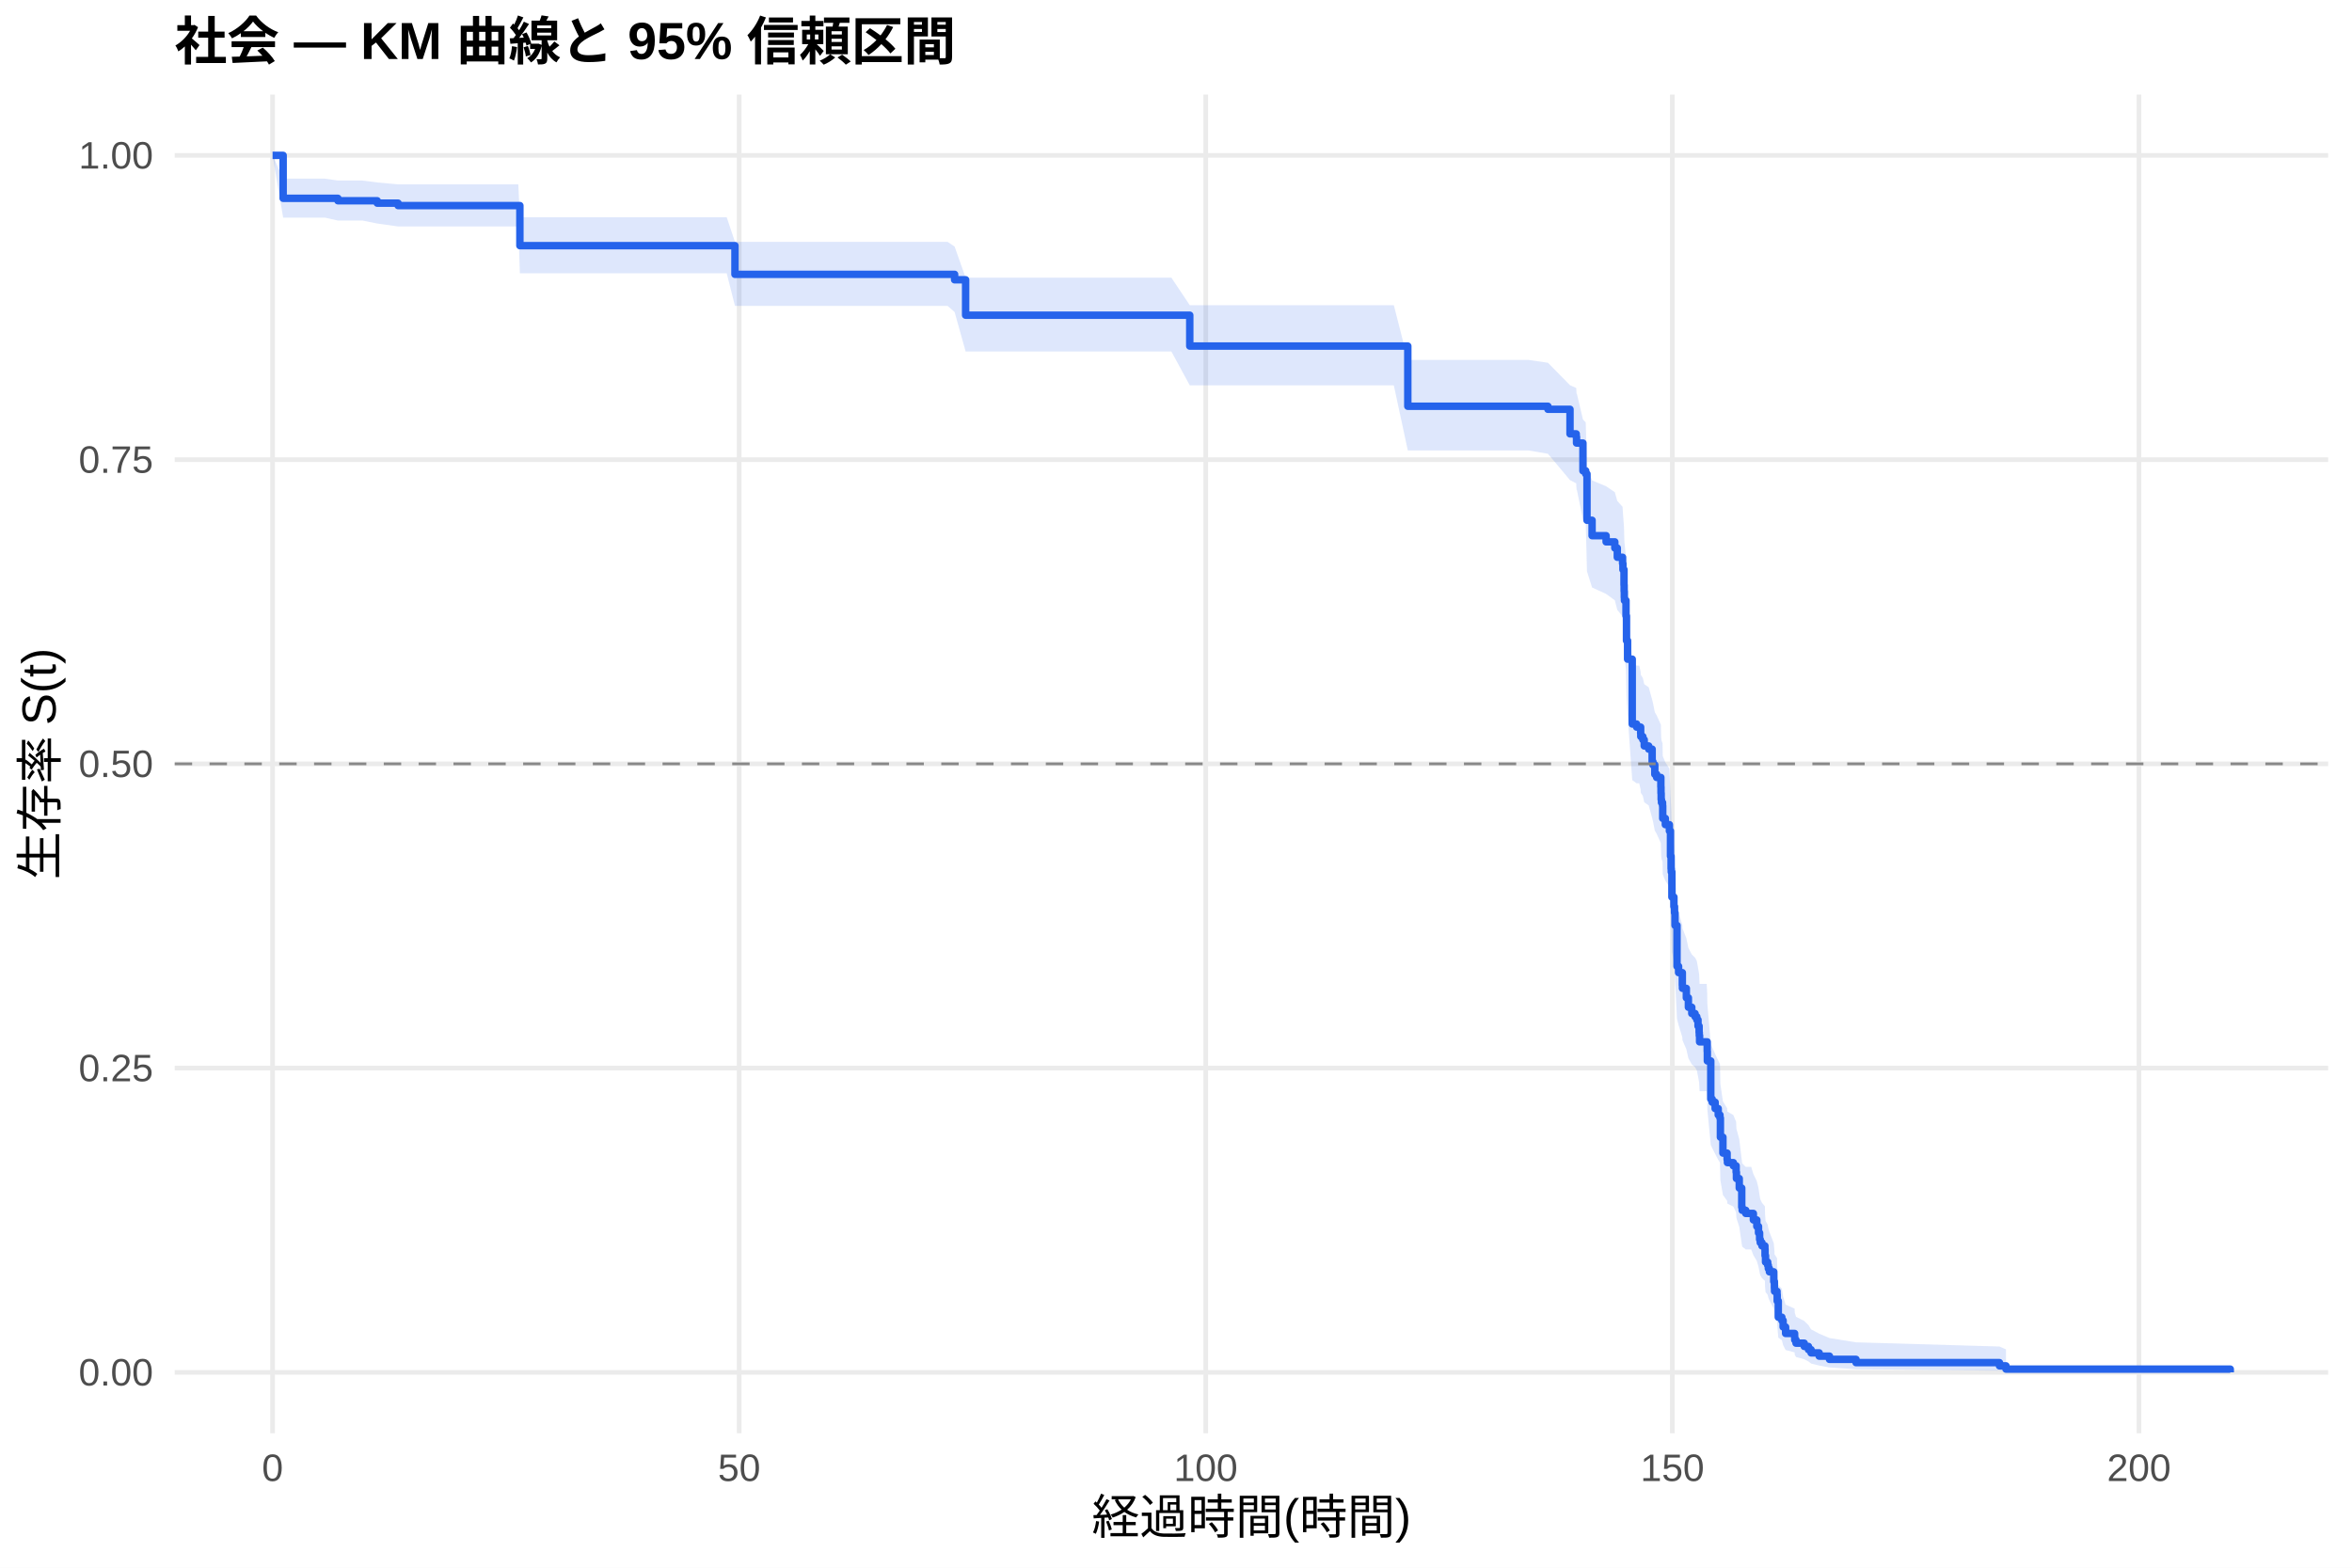
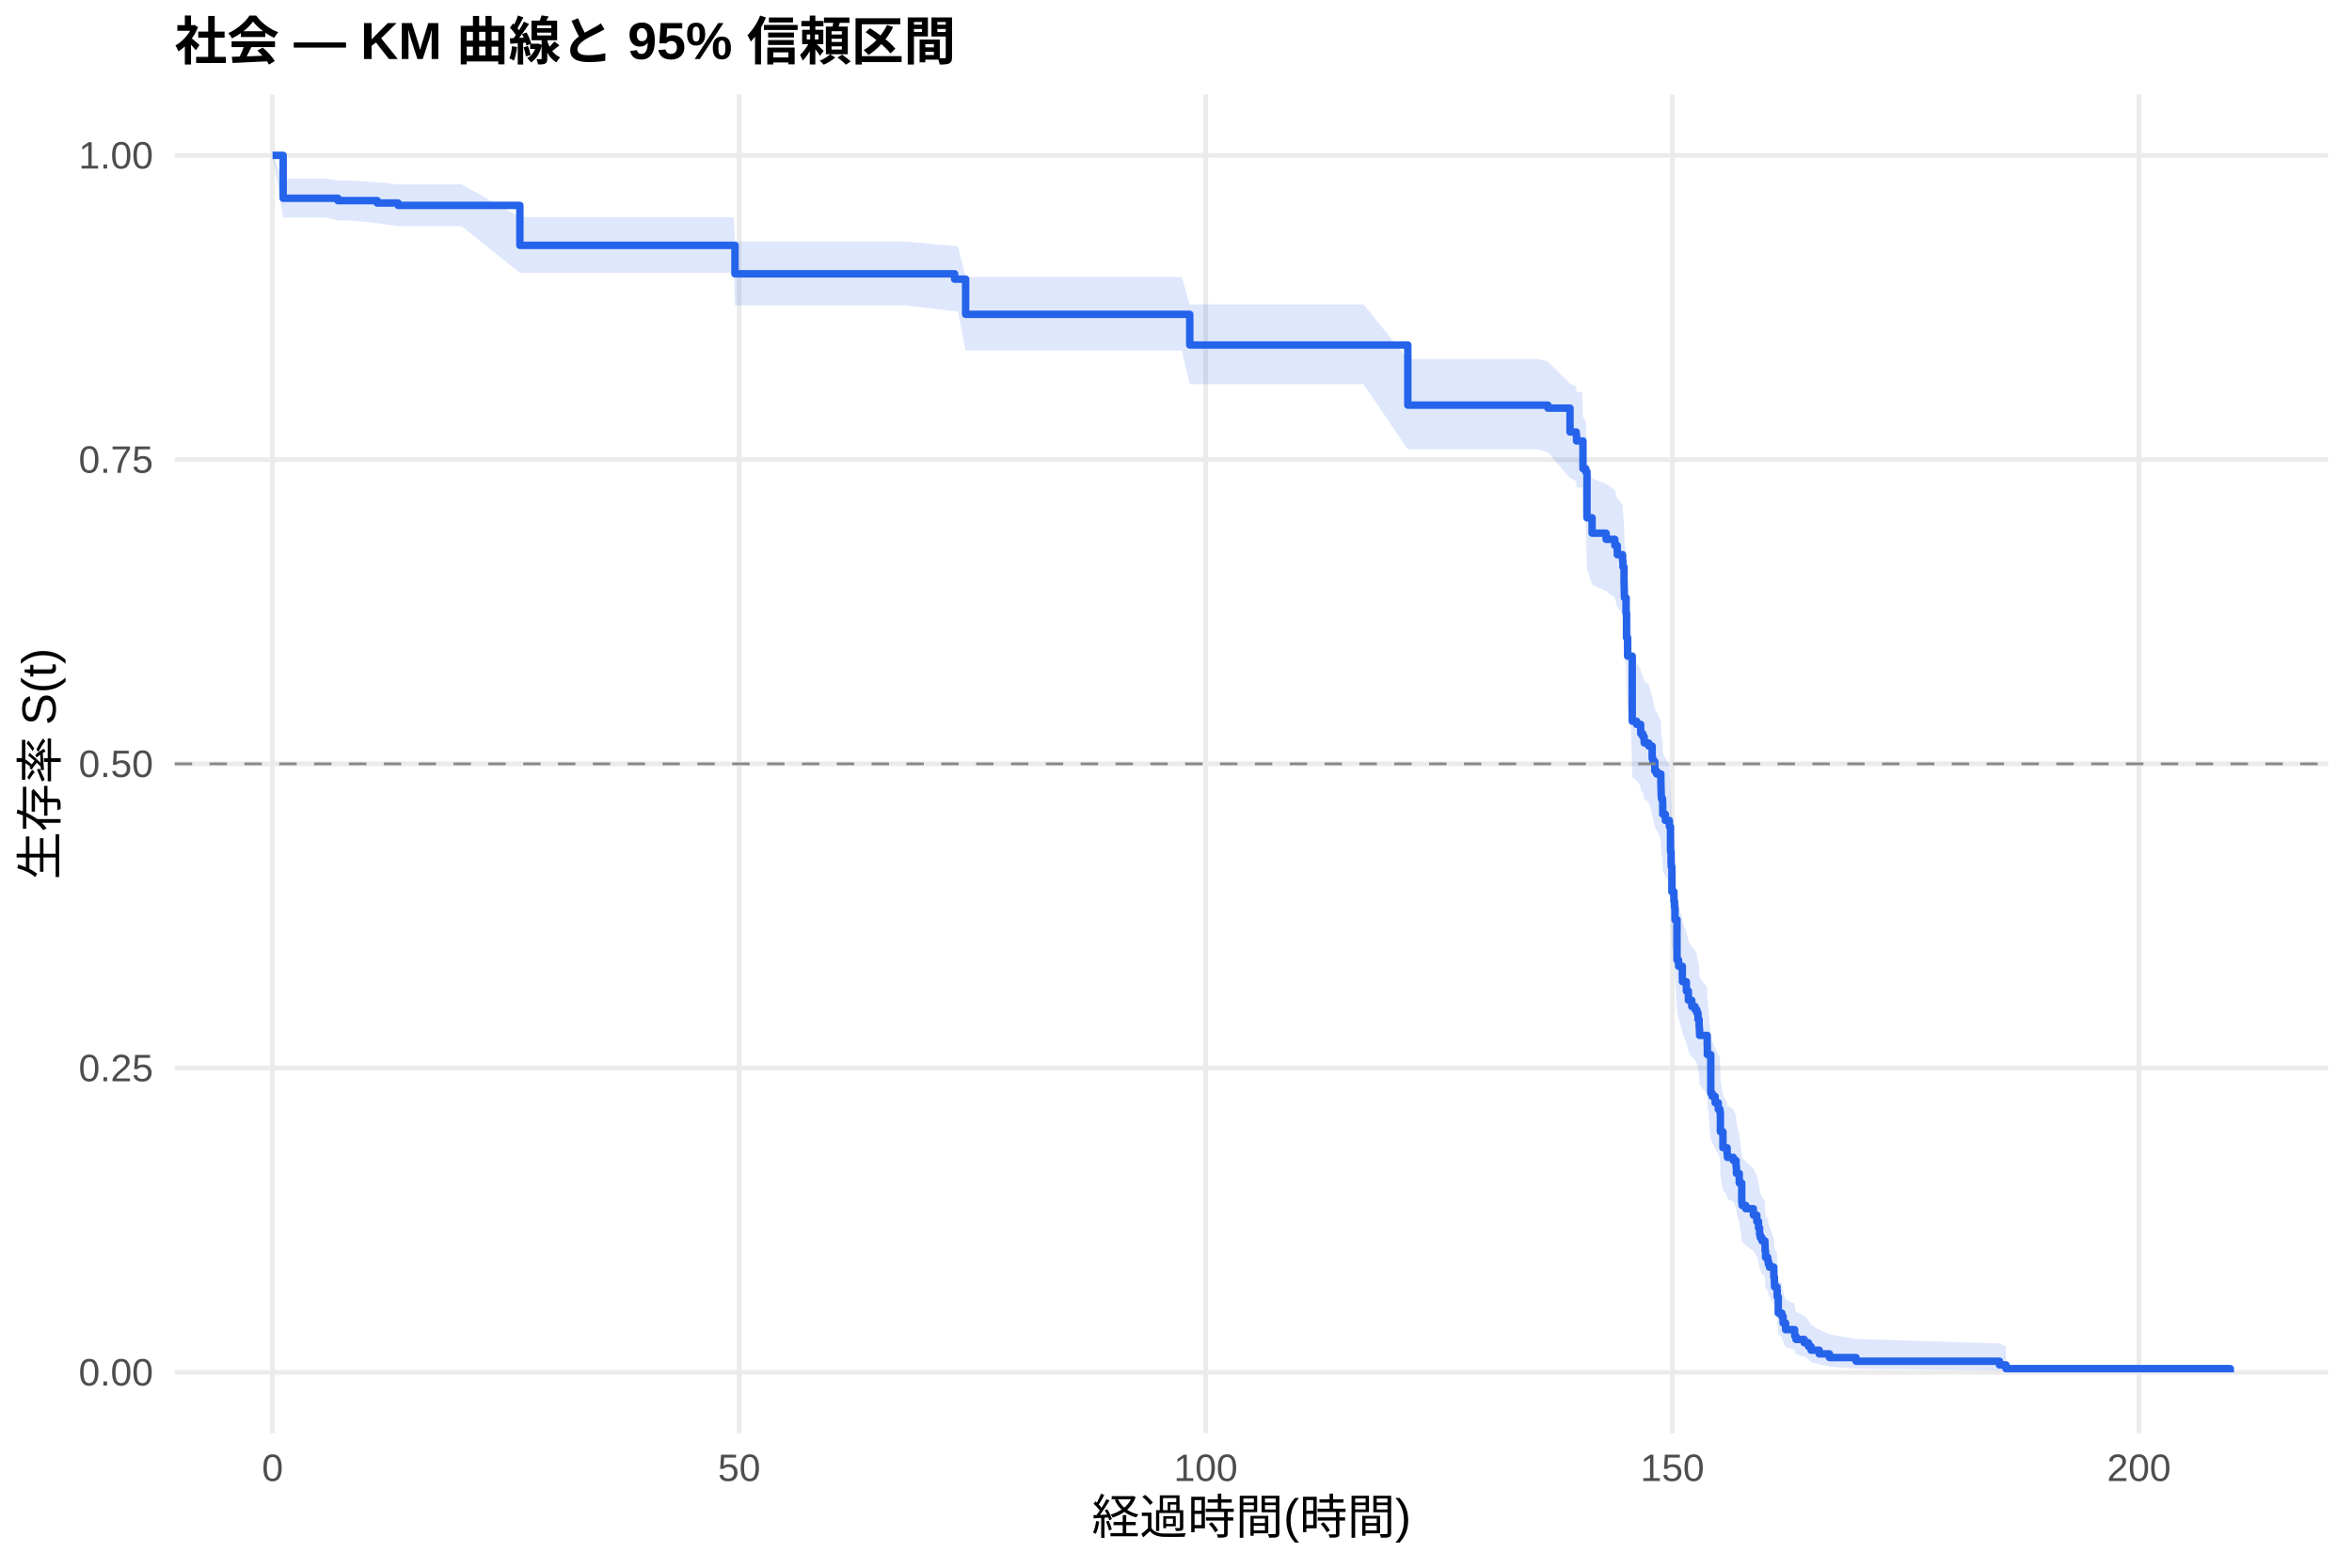
<svg xmlns="http://www.w3.org/2000/svg" width="540.00pt" height="360.00pt" viewBox="0 0 540.00 360.00">
  <g class="svglite">
    <defs>
      <style type="text/css">
    .svglite line, .svglite polyline, .svglite polygon, .svglite path, .svglite rect, .svglite circle {
      fill: none;
      stroke: #000000;
      stroke-linecap: round;
      stroke-linejoin: round;
      stroke-miterlimit: 10.00;
    }
    .svglite text {
      white-space: pre;
    }
    .svglite g.glyphgroup path {
      fill: inherit;
      stroke: none;
    }
  </style>
    </defs>
    <rect width="100%" height="100%" style="stroke: none; fill: #FFFFFF;" />
    <defs>
      <clipPath id="cpMC4wMHw1NDAuMDB8MC4wMHwzNjAuMDA=">
        <rect x="0.00" y="0.00" width="540.00" height="360.00" />
      </clipPath>
    </defs>
    <g clip-path="url(#cpMC4wMHw1NDAuMDB8MC4wMHwzNjAuMDA=)">
      <rect x="0" y="0.00" width="540.00" height="360.00" style="stroke-width: 1.07; stroke: none; fill: #FFFFFF;" />
    </g>
    <defs>
      <clipPath id="cpNDAuMTF8NTM0LjUyfDIxLjcxfDMyOS4xMg==">
        <rect x="40.11" y="21.71" width="494.41" height="307.41" />
      </clipPath>
    </defs>
    <g clip-path="url(#cpNDAuMTF8NTM0LjUyfDIxLjcxfDMyOS4xMg==)">
      <polyline points="40.11,315.14 534.52,315.14 " style="stroke-width: 1.07; stroke: #EBEBEB; stroke-linecap: butt;" />
      <polyline points="40.11,245.28 534.52,245.28 " style="stroke-width: 1.07; stroke: #EBEBEB; stroke-linecap: butt;" />
      <polyline points="40.11,175.41 534.52,175.41 " style="stroke-width: 1.07; stroke: #EBEBEB; stroke-linecap: butt;" />
      <polyline points="40.11,105.55 534.52,105.55 " style="stroke-width: 1.07; stroke: #EBEBEB; stroke-linecap: butt;" />
      <polyline points="40.11,35.68 534.52,35.68 " style="stroke-width: 1.07; stroke: #EBEBEB; stroke-linecap: butt;" />
      <polyline points="62.58,329.12 62.58,21.71 " style="stroke-width: 1.07; stroke: #EBEBEB; stroke-linecap: butt;" />
      <polyline points="169.71,329.12 169.71,21.71 " style="stroke-width: 1.07; stroke: #EBEBEB; stroke-linecap: butt;" />
      <polyline points="276.83,329.12 276.83,21.71 " style="stroke-width: 1.07; stroke: #EBEBEB; stroke-linecap: butt;" />
      <polyline points="383.96,329.12 383.96,21.71 " style="stroke-width: 1.07; stroke: #EBEBEB; stroke-linecap: butt;" />
      <polyline points="491.09,329.12 491.09,21.71 " style="stroke-width: 1.07; stroke: #EBEBEB; stroke-linecap: butt;" />
-       <polygon points="62.58,35.68 65.01,41.03 67.87,41.03 74.62,41.03 77.58,41.46 83.26,41.46 86.61,41.90 91.40,42.34 93.65,42.34 119.00,42.34 119.36,49.90 125.86,49.90 134.71,49.90 145.18,49.90 156.18,49.90 166.85,49.90 168.74,55.54 173.17,55.54 181.96,55.54 195.28,55.54 207.60,55.54 217.56,55.54 219.17,56.62 221.70,63.76 222.91,63.76 239.34,63.76 248.52,63.76 258.98,63.76 268.94,63.76 273.16,70.08 274.62,70.08 285.69,70.08 292.90,70.08 300.72,70.08 320.01,70.08 323.22,82.65 340.79,82.65 350.93,82.65 355.39,83.30 360.46,88.46 361.89,89.11 361.96,90.41 362.04,90.41 363.43,96.33 364.07,96.99 364.36,106.97 365.53,110.32 368.75,111.67 370.75,113.02 371.32,115.04 372.53,116.39 372.61,117.75 372.86,121.14 372.89,122.50 372.93,123.86 372.96,124.54 373.32,127.96 373.43,133.44 373.68,137.57 374.75,152.14 375.75,152.84 376.35,152.84 376.68,154.26 376.71,154.97 377.18,155.68 377.50,157.11 378.53,157.82 379.32,160.68 379.50,161.39 379.93,163.54 380.35,164.26 381.32,166.41 381.35,167.84 381.39,169.28 381.46,170.00 381.71,170.72 381.75,173.61 382.35,175.05 383.28,176.50 383.53,182.30 383.67,185.21 383.71,185.94 383.85,191.78 384.32,193.98 384.46,195.45 384.57,198.39 385.03,207.99 385.39,209.48 386.25,212.45 386.28,213.19 387.17,215.43 387.64,217.67 388.42,219.17 389.17,219.92 389.57,220.67 389.85,222.17 390.10,223.67 390.14,224.42 390.21,225.93 391.85,225.93 391.96,228.21 391.99,230.50 392.78,239.70 393.10,240.47 393.78,242.02 394.49,243.56 394.89,244.34 394.99,249.00 395.57,252.91 396.53,254.48 396.60,255.26 397.96,256.05 398.60,257.62 398.67,259.20 399.32,261.58 399.89,266.36 399.99,267.16 400.81,267.96 402.06,267.96 402.56,269.60 403.35,271.24 403.74,272.88 403.99,274.54 404.14,275.37 404.53,276.20 405.21,277.03 405.24,278.70 405.35,280.37 405.85,281.22 405.99,282.06 406.24,282.90 407.24,285.46 407.39,287.17 407.42,288.03 407.99,288.90 408.03,290.63 408.28,295.05 409.10,295.94 409.39,297.75 409.96,299.58 412.03,300.51 412.06,301.44 412.35,302.38 414.24,303.34 415.21,304.30 415.81,305.27 417.67,306.26 420.03,307.26 426.13,308.25 459.06,309.21 460.56,309.87 460.56,315.04 459.06,314.77 426.13,314.42 420.03,314.02 417.67,313.58 415.81,313.12 415.21,312.64 414.24,312.14 412.35,311.62 412.06,311.10 412.03,310.56 409.96,310.01 409.39,308.89 409.10,307.75 408.28,307.17 408.03,304.19 407.99,302.97 407.42,302.36 407.39,301.74 407.24,300.50 406.24,298.61 405.99,297.98 405.85,297.34 405.35,296.71 405.24,295.42 405.21,294.14 404.53,293.49 404.14,292.84 403.99,292.19 403.74,290.88 403.35,289.57 402.56,288.25 402.06,286.92 400.81,286.92 399.99,286.27 399.89,285.62 399.32,281.70 398.67,279.72 398.60,278.39 397.96,277.07 396.60,276.40 396.53,275.74 395.57,274.40 394.99,271.05 394.89,267.01 394.49,266.33 393.78,264.97 393.10,263.61 392.78,262.93 391.99,254.72 391.96,252.65 391.85,250.58 390.21,250.58 390.14,249.21 390.10,248.52 389.85,247.15 389.57,245.77 389.17,245.09 388.42,244.40 387.64,243.02 387.17,240.94 386.28,238.87 386.25,238.17 385.39,235.40 385.03,234.00 384.57,224.91 384.46,222.10 384.32,220.69 383.85,218.58 383.71,212.92 383.67,212.21 383.53,209.37 383.28,203.66 382.35,202.23 381.75,200.80 381.71,197.93 381.46,197.22 381.39,196.50 381.35,195.06 381.32,193.62 380.35,191.46 379.93,190.74 379.50,188.57 379.32,187.85 378.53,184.95 377.50,184.23 377.18,182.77 376.71,182.05 376.68,181.32 376.35,179.87 375.75,179.87 374.75,179.15 373.68,164.10 373.43,159.76 373.32,153.96 372.96,150.32 372.93,149.59 372.89,148.13 372.86,146.67 372.61,143.01 372.53,141.54 371.32,140.07 370.75,137.86 368.75,136.39 365.53,134.91 364.36,131.21 364.07,120.03 363.43,119.28 362.04,112.50 361.96,112.50 361.89,111.00 360.46,110.25 355.39,104.20 350.93,103.44 340.79,103.44 323.22,103.44 320.01,88.49 300.72,88.49 292.90,88.49 285.69,88.49 274.62,88.49 273.16,88.49 268.94,80.71 258.98,80.71 248.52,80.71 239.34,80.71 222.91,80.71 221.70,80.71 219.17,71.65 217.56,70.24 207.60,70.24 195.28,70.24 181.96,70.24 173.17,70.24 168.74,70.24 166.85,62.76 156.18,62.76 145.18,62.76 134.71,62.76 125.86,62.76 119.36,62.76 119.00,52.00 93.65,52.00 91.40,52.00 86.61,51.33 83.26,50.65 77.58,50.65 74.62,49.98 67.87,49.98 65.01,49.98 62.58,35.68 " style="stroke-width: 0.00; stroke: none; stroke-linecap: butt; fill: #2563EB; fill-opacity: 0.15;" />
-       <polyline points="62.58,35.68 65.01,41.03 67.87,41.03 74.62,41.03 77.58,41.46 83.26,41.46 86.61,41.90 91.40,42.34 93.65,42.34 119.00,42.34 119.36,49.90 125.86,49.90 134.71,49.90 145.18,49.90 156.18,49.90 166.85,49.90 168.74,55.54 173.17,55.54 181.96,55.54 195.28,55.54 207.60,55.54 217.56,55.54 219.17,56.62 221.70,63.76 222.91,63.76 239.34,63.76 248.52,63.76 258.98,63.76 268.94,63.76 273.16,70.08 274.62,70.08 285.69,70.08 292.90,70.08 300.72,70.08 320.01,70.08 323.22,82.65 340.79,82.65 350.93,82.65 355.39,83.30 360.46,88.46 361.89,89.11 361.96,90.41 362.04,90.41 363.43,96.33 364.07,96.99 364.36,106.97 365.53,110.32 368.75,111.67 370.75,113.02 371.32,115.04 372.53,116.39 372.61,117.75 372.86,121.14 372.89,122.50 372.93,123.86 372.96,124.54 373.32,127.96 373.43,133.44 373.68,137.57 374.75,152.14 375.75,152.84 376.35,152.84 376.68,154.26 376.71,154.97 377.18,155.68 377.50,157.11 378.53,157.82 379.32,160.68 379.50,161.39 379.93,163.54 380.35,164.26 381.32,166.41 381.35,167.84 381.39,169.28 381.46,170.00 381.71,170.72 381.75,173.61 382.35,175.05 383.28,176.50 383.53,182.30 383.67,185.21 383.71,185.94 383.85,191.78 384.32,193.98 384.46,195.45 384.57,198.39 385.03,207.99 385.39,209.48 386.25,212.45 386.28,213.19 387.17,215.43 387.64,217.67 388.42,219.17 389.17,219.92 389.57,220.67 389.85,222.17 390.10,223.67 390.14,224.42 390.21,225.93 391.85,225.93 391.96,228.21 391.99,230.50 392.78,239.70 393.10,240.47 393.78,242.02 394.49,243.56 394.89,244.34 394.99,249.00 395.57,252.91 396.53,254.48 396.60,255.26 397.96,256.05 398.60,257.62 398.67,259.20 399.32,261.58 399.89,266.36 399.99,267.16 400.81,267.96 402.06,267.96 402.56,269.60 403.35,271.24 403.74,272.88 403.99,274.54 404.14,275.37 404.53,276.20 405.21,277.03 405.24,278.70 405.35,280.37 405.85,281.22 405.99,282.06 406.24,282.90 407.24,285.46 407.39,287.17 407.42,288.03 407.99,288.90 408.03,290.63 408.28,295.05 409.10,295.94 409.39,297.75 409.96,299.58 412.03,300.51 412.06,301.44 412.35,302.38 414.24,303.34 415.21,304.30 415.81,305.27 417.67,306.26 420.03,307.26 426.13,308.25 459.06,309.21 460.56,309.87 " style="stroke-width: 1.07; stroke: none; stroke-linecap: butt;" />
-       <polyline points="460.56,315.04 459.06,314.77 426.13,314.42 420.03,314.02 417.67,313.58 415.81,313.12 415.21,312.64 414.24,312.14 412.35,311.62 412.06,311.10 412.03,310.56 409.96,310.01 409.39,308.89 409.10,307.75 408.28,307.17 408.03,304.19 407.99,302.97 407.42,302.36 407.39,301.74 407.24,300.50 406.24,298.61 405.99,297.98 405.85,297.34 405.35,296.71 405.24,295.42 405.21,294.14 404.53,293.49 404.14,292.84 403.99,292.19 403.74,290.88 403.35,289.57 402.56,288.25 402.06,286.92 400.81,286.92 399.99,286.27 399.89,285.62 399.32,281.70 398.67,279.72 398.60,278.39 397.96,277.07 396.60,276.40 396.53,275.74 395.57,274.40 394.99,271.05 394.89,267.01 394.49,266.33 393.78,264.97 393.10,263.61 392.78,262.93 391.99,254.72 391.96,252.65 391.85,250.58 390.21,250.58 390.14,249.21 390.10,248.52 389.85,247.15 389.57,245.77 389.17,245.09 388.42,244.40 387.64,243.02 387.17,240.94 386.28,238.87 386.25,238.17 385.39,235.40 385.03,234.00 384.57,224.91 384.46,222.10 384.32,220.69 383.85,218.58 383.71,212.92 383.67,212.21 383.53,209.37 383.28,203.66 382.35,202.23 381.75,200.80 381.71,197.93 381.46,197.22 381.39,196.50 381.35,195.06 381.32,193.62 380.35,191.46 379.93,190.74 379.50,188.57 379.32,187.85 378.53,184.95 377.50,184.23 377.18,182.77 376.71,182.05 376.68,181.32 376.35,179.87 375.75,179.87 374.75,179.15 373.68,164.10 373.43,159.76 373.32,153.96 372.96,150.32 372.93,149.59 372.89,148.13 372.86,146.67 372.61,143.01 372.53,141.54 371.32,140.07 370.75,137.86 368.75,136.39 365.53,134.91 364.36,131.21 364.07,120.03 363.43,119.28 362.04,112.50 361.96,112.50 361.89,111.00 360.46,110.25 355.39,104.20 350.93,103.44 340.79,103.44 323.22,103.44 320.01,88.49 300.72,88.49 292.90,88.49 285.69,88.49 274.62,88.49 273.16,88.49 268.94,80.71 258.98,80.71 248.52,80.71 239.34,80.71 222.91,80.71 221.70,80.71 219.17,71.65 217.56,70.24 207.60,70.24 195.28,70.24 181.96,70.24 173.17,70.24 168.74,70.24 166.85,62.76 156.18,62.76 145.18,62.76 134.71,62.76 125.86,62.76 119.36,62.76 119.00,52.00 93.65,52.00 91.40,52.00 86.61,51.33 83.26,50.65 77.58,50.65 74.62,49.98 67.87,49.98 65.01,49.98 62.58,35.68 " style="stroke-width: 1.07; stroke: none; stroke-linecap: butt;" />
-       <polyline points="62.58,35.68 65.01,35.68 65.01,45.54 67.87,45.54 67.87,45.54 74.62,45.54 74.62,45.54 77.58,45.54 77.58,46.10 83.26,46.10 83.26,46.10 86.61,46.10 86.61,46.65 91.40,46.65 91.40,47.21 93.65,47.21 93.65,47.21 119.00,47.21 119.00,47.21 119.36,47.21 119.36,56.41 125.86,56.41 125.86,56.41 134.71,56.41 134.71,56.41 145.18,56.41 145.18,56.41 156.18,56.41 156.18,56.41 166.85,56.41 166.85,56.41 168.74,56.41 168.74,63.00 173.17,63.00 173.17,63.00 181.96,63.00 181.96,63.00 195.28,63.00 195.28,63.00 207.60,63.00 207.60,63.00 217.56,63.00 217.56,63.00 219.17,63.00 219.17,64.25 221.70,64.25 221.70,72.38 222.91,72.38 222.91,72.38 239.34,72.38 239.34,72.38 248.52,72.38 248.52,72.38 258.98,72.38 258.98,72.38 268.94,72.38 268.94,72.38 273.16,72.38 273.16,79.47 274.62,79.47 274.62,79.47 285.69,79.47 285.69,79.47 292.90,79.47 292.90,79.47 300.72,79.47 300.72,79.47 320.01,79.47 320.01,79.47 323.22,79.47 323.22,93.29 340.79,93.29 340.79,93.29 350.93,93.29 350.93,93.29 355.39,93.29 355.39,93.99 360.46,93.99 360.46,99.63 361.89,99.63 361.89,100.33 361.96,100.33 361.96,101.74 362.04,101.74 362.04,101.74 363.43,101.74 363.43,108.12 364.07,108.12 364.07,108.83 364.36,108.83 364.36,119.47 365.53,119.47 365.53,123.01 368.75,123.01 368.75,124.43 370.75,124.43 370.75,125.85 371.32,125.85 371.32,127.97 372.53,127.97 372.53,129.39 372.61,129.39 372.61,130.81 372.86,130.81 372.86,134.35 372.89,134.35 372.89,135.77 372.93,135.77 372.93,137.19 372.96,137.19 372.96,137.90 373.32,137.90 373.32,141.44 373.43,141.44 373.43,147.12 373.68,147.12 373.68,151.37 374.75,151.37 374.75,166.26 375.75,166.26 375.75,166.97 376.35,166.97 376.35,166.97 376.68,166.97 376.68,168.41 376.71,168.41 376.71,169.14 377.18,169.14 377.18,169.86 377.50,169.86 377.50,171.30 378.53,171.30 378.53,172.03 379.32,172.03 379.32,174.92 379.50,174.92 379.50,175.64 379.93,175.64 379.93,177.81 380.35,177.81 380.35,178.53 381.32,178.53 381.32,180.70 381.35,180.70 381.35,182.15 381.39,182.15 381.39,183.59 381.46,183.59 381.46,184.31 381.71,184.31 381.71,185.04 381.75,185.04 381.75,187.93 382.35,187.93 382.35,189.37 383.28,189.37 383.28,190.82 383.53,190.82 383.53,196.60 383.67,196.60 383.67,199.49 383.71,199.49 383.71,200.22 383.85,200.22 383.85,206.00 384.32,206.00 384.32,208.17 384.46,208.17 384.46,209.61 384.57,209.61 384.57,212.50 385.03,212.50 385.03,221.90 385.39,221.90 385.39,223.35 386.25,223.35 386.25,226.24 386.28,226.24 386.28,226.96 387.17,226.96 387.17,229.13 387.64,229.13 387.64,231.30 388.42,231.30 388.42,232.74 389.17,232.74 389.17,233.47 389.57,233.47 389.57,234.19 389.85,234.19 389.85,235.63 390.10,235.63 390.10,237.08 390.14,237.08 390.14,237.80 390.21,237.80 390.21,239.25 391.85,239.25 391.85,239.25 391.96,239.25 391.96,241.44 391.99,241.44 391.99,243.63 392.78,243.63 392.78,252.38 393.10,252.38 393.10,253.11 393.78,253.11 393.78,254.57 394.49,254.57 394.49,256.03 394.89,256.03 394.89,256.76 394.99,256.76 394.99,261.14 395.57,261.14 395.57,264.79 396.53,264.79 396.53,266.25 396.60,266.25 396.60,266.98 397.96,266.98 397.96,267.71 398.60,267.71 398.60,269.17 398.67,269.17 398.67,270.63 399.32,270.63 399.32,272.82 399.89,272.82 399.89,277.20 399.99,277.20 399.99,277.93 400.81,277.93 400.81,278.65 402.06,278.65 402.06,278.65 402.56,278.65 402.56,280.14 403.35,280.14 403.35,281.63 403.74,281.63 403.74,283.12 403.99,283.12 403.99,284.61 404.14,284.61 404.14,285.36 404.53,285.36 404.53,286.10 405.21,286.10 405.21,286.85 405.24,286.85 405.24,288.34 405.35,288.34 405.35,289.82 405.85,289.82 405.85,290.57 405.99,290.57 405.99,291.31 406.24,291.31 406.24,292.06 407.24,292.06 407.24,294.29 407.39,294.29 407.39,295.78 407.42,295.78 407.42,296.53 407.99,296.53 407.99,297.27 408.03,297.27 408.03,298.76 408.28,298.76 408.28,302.48 409.10,302.48 409.10,303.23 409.39,303.23 409.39,304.72 409.96,304.72 409.96,306.21 412.03,306.21 412.03,306.95 412.06,306.95 412.06,307.70 412.35,307.70 412.35,308.44 414.24,308.44 414.24,309.19 415.21,309.19 415.21,309.93 415.81,309.93 415.81,310.67 417.67,310.67 417.67,311.42 420.03,311.42 420.03,312.16 426.13,312.16 426.13,312.91 459.06,312.91 459.06,313.65 460.56,313.65 460.56,314.40 512.05,314.40 512.05,315.14 " style="stroke-width: 1.71; stroke: #2563EB; stroke-linecap: butt;" />
+       <polygon points="62.58,35.68 65.01,41.02 74.90,41.02 77.58,41.45 80.19,41.45 86.61,41.88 86.94,41.88 91.40,42.32 95.58,42.32 105.97,42.32 119.36,49.85 131.32,49.85 138.18,49.85 147.03,49.85 157.50,49.85 168.49,49.85 168.74,55.45 179.17,55.45 185.49,55.45 194.28,55.45 207.60,55.45 219.17,56.51 219.92,56.51 221.70,63.60 229.88,63.60 235.23,63.60 251.66,63.60 260.84,63.60 271.30,63.60 273.16,69.90 281.26,69.90 286.94,69.90 298.01,69.90 305.22,69.90 313.04,69.90 323.22,82.44 332.33,82.44 353.11,82.44 355.39,83.07 360.46,88.11 361.89,88.74 361.96,90.01 363.25,90.01 363.43,95.90 364.07,96.55 364.36,106.48 365.53,109.82 368.75,111.16 370.75,112.50 371.32,114.51 372.53,115.86 372.61,117.21 372.86,120.58 372.89,121.93 372.93,123.29 372.96,123.97 373.32,127.36 373.43,132.82 373.68,136.93 374.35,136.93 374.75,151.54 375.75,152.24 376.68,153.64 376.71,154.35 377.18,155.05 377.50,156.45 378.53,157.15 379.32,159.97 379.50,160.67 379.93,162.79 380.35,163.50 381.32,165.62 381.35,167.03 381.39,168.45 381.46,169.16 381.71,169.87 381.75,172.71 382.35,174.14 383.28,175.56 383.53,181.27 383.67,184.14 383.71,184.86 383.85,190.61 384.32,192.78 384.46,194.22 384.57,197.12 385.03,206.57 385.39,208.04 386.25,210.96 386.28,211.70 387.17,213.90 387.64,216.10 388.42,217.58 388.67,217.58 389.17,218.34 389.57,219.10 389.85,220.62 390.10,222.14 390.14,222.91 390.21,224.43 391.96,226.73 391.99,229.03 392.78,238.29 393.10,239.07 393.78,240.62 394.49,242.18 394.89,242.96 394.99,247.65 395.57,251.58 396.53,253.16 396.60,253.95 397.96,254.75 398.60,256.33 398.67,257.92 399.32,260.31 399.89,265.13 399.99,265.93 400.81,266.74 402.56,268.36 403.35,269.98 403.74,271.61 403.99,273.24 404.14,274.06 404.17,274.06 404.53,274.90 405.21,275.74 405.24,277.42 405.35,279.11 405.85,279.96 405.99,280.81 406.24,281.66 407.24,284.23 407.39,285.96 407.42,286.83 407.99,287.70 408.03,289.45 408.28,293.89 409.10,294.79 409.39,296.61 409.96,298.45 412.03,299.38 412.06,300.32 412.35,301.27 414.24,302.22 414.38,302.22 415.21,303.24 415.81,304.28 417.67,305.33 420.03,306.40 426.13,307.48 459.06,308.51 460.56,309.22 460.56,315.02 459.06,314.71 426.13,314.30 420.03,313.82 417.67,313.30 415.81,312.75 415.21,312.17 414.38,311.57 414.24,311.57 412.35,311.04 412.06,310.49 412.03,309.93 409.96,309.37 409.39,308.22 409.10,307.05 408.28,306.45 408.03,303.41 407.99,302.16 407.42,301.53 407.39,300.90 407.24,299.63 406.24,297.71 405.99,297.06 405.85,296.42 405.35,295.77 405.24,294.46 405.21,293.14 404.53,292.48 404.17,291.82 404.14,291.82 403.99,291.17 403.74,289.88 403.35,288.58 402.56,287.27 400.81,285.96 399.99,285.30 399.89,284.64 399.32,280.66 398.67,278.66 398.60,277.32 397.96,275.97 396.60,275.30 396.53,274.62 395.57,273.27 394.99,269.88 394.89,265.78 394.49,265.09 393.78,263.72 393.10,262.34 392.78,261.65 391.99,253.33 391.96,251.23 390.21,249.13 390.14,247.73 390.10,247.02 389.85,245.62 389.57,244.21 389.17,243.50 388.67,242.80 388.42,242.80 387.64,241.44 387.17,239.39 386.28,237.34 386.25,236.66 385.39,233.92 385.03,232.55 384.57,223.59 384.46,220.81 384.32,219.43 383.85,217.34 383.71,211.76 383.67,211.06 383.53,208.26 383.28,202.64 382.35,201.24 381.75,199.83 381.71,197.00 381.46,196.29 381.39,195.59 381.35,194.17 381.32,192.75 380.35,190.62 379.93,189.91 379.50,187.78 379.32,187.07 378.53,184.21 377.50,183.50 377.18,182.07 376.71,181.36 376.68,180.64 375.75,179.21 374.75,178.49 374.35,163.35 373.68,163.35 373.43,159.03 373.32,153.25 372.96,149.63 372.93,148.90 372.89,147.45 372.86,145.99 372.61,142.34 372.53,140.88 371.32,139.42 370.75,137.22 368.75,135.75 365.53,134.28 364.36,130.59 364.07,119.45 363.43,118.70 363.25,111.95 361.96,111.95 361.89,110.49 360.46,109.76 355.39,103.88 353.11,103.15 332.33,103.15 323.22,103.15 313.04,88.22 305.22,88.22 298.01,88.22 286.94,88.22 281.26,88.22 273.16,88.22 271.30,80.47 260.84,80.47 251.66,80.47 235.23,80.47 229.88,80.47 221.70,80.47 219.92,71.47 219.17,71.47 207.60,70.10 194.28,70.10 185.49,70.10 179.17,70.10 168.74,70.10 168.49,62.67 157.50,62.67 147.03,62.67 138.18,62.67 131.32,62.67 119.36,62.67 105.97,51.94 95.58,51.94 91.40,51.94 86.94,51.28 86.61,51.28 80.19,50.62 77.58,50.62 74.90,49.96 65.01,49.96 62.58,35.68 " style="stroke-width: 0.00; stroke: none; stroke-linecap: butt; fill: #2563EB; fill-opacity: 0.15;" />
+       <polyline points="62.58,35.68 65.01,41.02 74.90,41.02 77.58,41.45 80.19,41.45 86.61,41.88 86.94,41.88 91.40,42.32 95.58,42.32 105.97,42.32 119.36,49.85 131.32,49.85 138.18,49.85 147.03,49.85 157.50,49.85 168.49,49.85 168.74,55.45 179.17,55.45 185.49,55.45 194.28,55.45 207.60,55.45 219.17,56.51 219.92,56.51 221.70,63.60 229.88,63.60 235.23,63.60 251.66,63.60 260.84,63.60 271.30,63.60 273.16,69.90 281.26,69.90 286.94,69.90 298.01,69.90 305.22,69.90 313.04,69.90 323.22,82.44 332.33,82.44 353.11,82.44 355.39,83.07 360.46,88.11 361.89,88.74 361.96,90.01 363.25,90.01 363.43,95.90 364.07,96.55 364.36,106.48 365.53,109.82 368.75,111.16 370.75,112.50 371.32,114.51 372.53,115.86 372.61,117.21 372.86,120.58 372.89,121.93 372.93,123.29 372.96,123.97 373.32,127.36 373.43,132.82 373.68,136.93 374.35,136.93 374.75,151.54 375.75,152.24 376.68,153.64 376.71,154.35 377.18,155.05 377.50,156.45 378.53,157.15 379.32,159.97 379.50,160.67 379.93,162.79 380.35,163.50 381.32,165.62 381.35,167.03 381.39,168.45 381.46,169.16 381.71,169.87 381.75,172.71 382.35,174.14 383.28,175.56 383.53,181.27 383.67,184.14 383.71,184.86 383.85,190.61 384.32,192.78 384.46,194.22 384.57,197.12 385.03,206.57 385.39,208.04 386.25,210.96 386.28,211.70 387.17,213.90 387.64,216.10 388.42,217.58 388.67,217.58 389.17,218.34 389.57,219.10 389.85,220.62 390.10,222.14 390.14,222.91 390.21,224.43 391.96,226.73 391.99,229.03 392.78,238.29 393.10,239.07 393.78,240.62 394.49,242.18 394.89,242.96 394.99,247.65 395.57,251.58 396.53,253.16 396.60,253.95 397.96,254.75 398.60,256.33 398.67,257.92 399.32,260.31 399.89,265.13 399.99,265.93 400.81,266.74 402.56,268.36 403.35,269.98 403.74,271.61 403.99,273.24 404.14,274.06 404.17,274.06 404.53,274.90 405.21,275.74 405.24,277.42 405.35,279.11 405.85,279.96 405.99,280.81 406.24,281.66 407.24,284.23 407.39,285.96 407.42,286.83 407.99,287.70 408.03,289.45 408.28,293.89 409.10,294.79 409.39,296.61 409.96,298.45 412.03,299.38 412.06,300.32 412.35,301.27 414.24,302.22 414.38,302.22 415.21,303.24 415.81,304.28 417.67,305.33 420.03,306.40 426.13,307.48 459.06,308.51 460.56,309.22 " style="stroke-width: 1.07; stroke: none; stroke-linecap: butt;" />
+       <polyline points="460.56,315.02 459.06,314.71 426.13,314.30 420.03,313.82 417.67,313.30 415.81,312.75 415.21,312.17 414.38,311.57 414.24,311.57 412.35,311.04 412.06,310.49 412.03,309.93 409.96,309.37 409.39,308.22 409.10,307.05 408.28,306.45 408.03,303.41 407.99,302.16 407.42,301.53 407.39,300.90 407.24,299.63 406.24,297.71 405.99,297.06 405.85,296.42 405.35,295.77 405.24,294.46 405.21,293.14 404.53,292.48 404.17,291.82 404.14,291.82 403.99,291.17 403.74,289.88 403.35,288.58 402.56,287.27 400.81,285.96 399.99,285.30 399.89,284.64 399.32,280.66 398.67,278.66 398.60,277.32 397.96,275.97 396.60,275.30 396.53,274.62 395.57,273.27 394.99,269.88 394.89,265.78 394.49,265.09 393.78,263.72 393.10,262.34 392.78,261.65 391.99,253.33 391.96,251.23 390.21,249.13 390.14,247.73 390.10,247.02 389.85,245.62 389.57,244.21 389.17,243.50 388.67,242.80 388.42,242.80 387.64,241.44 387.17,239.39 386.28,237.34 386.25,236.66 385.39,233.92 385.03,232.55 384.57,223.59 384.46,220.81 384.32,219.43 383.85,217.34 383.71,211.76 383.67,211.06 383.53,208.26 383.28,202.64 382.35,201.24 381.75,199.83 381.71,197.00 381.46,196.29 381.39,195.59 381.35,194.17 381.32,192.75 380.35,190.62 379.93,189.91 379.50,187.78 379.32,187.07 378.53,184.21 377.50,183.50 377.18,182.07 376.71,181.36 376.68,180.64 375.75,179.21 374.75,178.49 374.35,163.35 373.68,163.35 373.43,159.03 373.32,153.25 372.96,149.63 372.93,148.90 372.89,147.45 372.86,145.99 372.61,142.34 372.53,140.88 371.32,139.42 370.75,137.22 368.75,135.75 365.53,134.28 364.36,130.59 364.07,119.45 363.43,118.70 363.25,111.95 361.96,111.95 361.89,110.49 360.46,109.76 355.39,103.88 353.11,103.15 332.33,103.15 323.22,103.15 313.04,88.22 305.22,88.22 298.01,88.22 286.94,88.22 281.26,88.22 273.16,88.22 271.30,80.47 260.84,80.47 251.66,80.47 235.23,80.47 229.88,80.47 221.70,80.47 219.92,71.47 219.17,71.47 207.60,70.10 194.28,70.10 185.49,70.10 179.17,70.10 168.74,70.10 168.49,62.67 157.50,62.67 147.03,62.67 138.18,62.67 131.32,62.67 119.36,62.67 105.97,51.94 95.58,51.94 91.40,51.94 86.94,51.28 86.61,51.28 80.19,50.62 77.58,50.62 74.90,49.96 65.01,49.96 62.58,35.68 " style="stroke-width: 1.07; stroke: none; stroke-linecap: butt;" />
+       <polyline points="62.58,35.68 65.01,35.68 65.01,45.53 74.90,45.53 74.90,45.53 77.58,45.53 77.58,46.07 80.19,46.07 80.19,46.07 86.61,46.07 86.61,46.62 86.94,46.62 86.94,46.62 91.40,46.62 91.40,47.17 95.58,47.17 95.58,47.17 105.97,47.17 105.97,47.17 119.36,47.17 119.36,56.34 131.32,56.34 131.32,56.34 138.18,56.34 138.18,56.34 147.03,56.34 147.03,56.34 157.50,56.34 157.50,56.34 168.49,56.34 168.49,56.34 168.74,56.34 168.74,62.88 179.17,62.88 179.17,62.88 185.49,62.88 185.49,62.88 194.28,62.88 194.28,62.88 207.60,62.88 207.60,62.88 219.17,62.88 219.17,64.10 219.92,64.10 219.92,64.10 221.70,64.10 221.70,72.18 229.88,72.18 229.88,72.18 235.23,72.18 235.23,72.18 251.66,72.18 251.66,72.18 260.84,72.18 260.84,72.18 271.30,72.18 271.30,72.18 273.16,72.18 273.16,79.23 281.26,79.23 281.26,79.23 286.94,79.23 286.94,79.23 298.01,79.23 298.01,79.23 305.22,79.23 305.22,79.23 313.04,79.23 313.04,79.23 323.22,79.23 323.22,93.03 332.33,93.03 332.33,93.03 353.11,93.03 353.11,93.03 355.39,93.03 355.39,93.72 360.46,93.72 360.46,99.20 361.89,99.20 361.89,99.89 361.96,99.89 361.96,101.26 363.25,101.26 363.25,101.26 363.43,101.26 363.43,107.61 364.07,107.61 364.07,108.32 364.36,108.32 364.36,118.91 365.53,118.91 365.53,122.44 368.75,122.44 368.75,123.85 370.75,123.85 370.75,125.26 371.32,125.26 371.32,127.38 372.53,127.38 372.53,128.79 372.61,128.79 372.61,130.20 372.86,130.20 372.86,133.73 372.89,133.73 372.89,135.14 372.93,135.14 372.93,136.55 372.96,136.55 372.96,137.26 373.32,137.26 373.32,140.79 373.43,140.79 373.43,146.44 373.68,146.44 373.68,150.67 374.35,150.67 374.35,150.67 374.75,150.67 374.75,165.62 375.75,165.62 375.75,166.34 376.68,166.34 376.68,167.76 376.71,167.76 376.71,168.47 377.18,168.47 377.18,169.18 377.50,169.18 377.50,170.61 378.53,170.61 378.53,171.32 379.32,171.32 379.32,174.17 379.50,174.17 379.50,174.88 379.93,174.88 379.93,177.02 380.35,177.02 380.35,177.73 381.32,177.73 381.32,179.86 381.35,179.86 381.35,181.29 381.39,181.29 381.39,182.71 381.46,182.71 381.46,183.42 381.71,183.42 381.71,184.14 381.75,184.14 381.75,186.98 382.35,186.98 382.35,188.41 383.28,188.41 383.28,189.83 383.53,189.83 383.53,195.53 383.67,195.53 383.67,198.38 383.71,198.38 383.71,199.09 383.85,199.09 383.85,204.78 384.32,204.78 384.32,206.92 384.46,206.92 384.46,208.34 384.57,208.34 384.57,211.19 385.03,211.19 385.03,220.45 385.39,220.45 385.39,221.87 386.25,221.87 386.25,224.72 386.28,224.72 386.28,225.43 387.17,225.43 387.17,227.57 387.64,227.57 387.64,229.70 388.42,229.70 388.42,231.13 388.67,231.13 388.67,231.13 389.17,231.13 389.17,231.86 389.57,231.86 389.57,232.60 389.85,232.60 389.85,234.08 390.10,234.08 390.10,235.55 390.14,235.55 390.14,236.29 390.21,236.29 390.21,237.76 391.96,237.76 391.96,239.97 391.99,239.97 391.99,242.18 392.78,242.18 392.78,251.03 393.10,251.03 393.10,251.76 393.78,251.76 393.78,253.24 394.49,253.24 394.49,254.71 394.89,254.71 394.89,255.45 394.99,255.45 394.99,259.87 395.57,259.87 395.57,263.55 396.53,263.55 396.53,265.03 396.60,265.03 396.60,265.77 397.96,265.77 397.96,266.50 398.60,266.50 398.60,267.98 398.67,267.98 398.67,269.45 399.32,269.45 399.32,271.66 399.89,271.66 399.89,276.08 399.99,276.08 399.99,276.82 400.81,276.82 400.81,277.56 402.56,277.56 402.56,279.03 403.35,279.03 403.35,280.50 403.74,280.50 403.74,281.98 403.99,281.98 403.99,283.45 404.14,283.45 404.14,284.19 404.17,284.19 404.17,284.19 404.53,284.19 404.53,284.94 405.21,284.94 405.21,285.70 405.24,285.70 405.24,287.21 405.35,287.21 405.35,288.72 405.85,288.72 405.85,289.47 405.99,289.47 405.99,290.23 406.24,290.23 406.24,290.98 407.24,290.98 407.24,293.25 407.39,293.25 407.39,294.76 407.42,294.76 407.42,295.51 407.99,295.51 407.99,296.27 408.03,296.27 408.03,297.78 408.28,297.78 408.28,301.55 409.10,301.55 409.10,302.31 409.39,302.31 409.39,303.82 409.96,303.82 409.96,305.33 412.03,305.33 412.03,306.08 412.06,306.08 412.06,306.84 412.35,306.84 412.35,307.59 414.24,307.59 414.24,308.35 414.38,308.35 414.38,308.35 415.21,308.35 415.21,309.20 415.81,309.20 415.81,310.05 417.67,310.05 417.67,310.90 420.03,310.90 420.03,311.75 426.13,311.75 426.13,312.59 459.06,312.59 459.06,313.44 460.56,313.44 460.56,314.29 512.05,314.29 512.05,315.14 " style="stroke-width: 1.71; stroke: #2563EB; stroke-linecap: butt;" />
      <line x1="40.11" y1="175.41" x2="534.52" y2="175.41" style="stroke-width: 0.64; stroke: #888888; stroke-dasharray: 4.00,4.00; stroke-linecap: butt;" />
    </g>
    <g clip-path="url(#cpMC4wMHw1NDAuMDB8MC4wMHwzNjAuMDA=)">
      <text x="35.18" y="318.17" text-anchor="end" style="font-size: 8.80px;fill: #4D4D4D; font-family: &quot;Liberation Sans&quot;;" textLength="17.11px" lengthAdjust="spacingAndGlyphs">0.00</text>
      <text x="35.18" y="248.30" text-anchor="end" style="font-size: 8.80px;fill: #4D4D4D; font-family: &quot;Liberation Sans&quot;;" textLength="17.11px" lengthAdjust="spacingAndGlyphs">0.25</text>
      <text x="35.18" y="178.44" text-anchor="end" style="font-size: 8.80px;fill: #4D4D4D; font-family: &quot;Liberation Sans&quot;;" textLength="17.11px" lengthAdjust="spacingAndGlyphs">0.50</text>
      <text x="35.18" y="108.57" text-anchor="end" style="font-size: 8.80px;fill: #4D4D4D; font-family: &quot;Liberation Sans&quot;;" textLength="17.11px" lengthAdjust="spacingAndGlyphs">0.75</text>
      <text x="35.18" y="38.71" text-anchor="end" style="font-size: 8.80px;fill: #4D4D4D; font-family: &quot;Liberation Sans&quot;;" textLength="17.11px" lengthAdjust="spacingAndGlyphs">1.00</text>
      <text x="62.58" y="340.10" text-anchor="middle" style="font-size: 8.80px;fill: #4D4D4D; font-family: &quot;Liberation Sans&quot;;" textLength="4.89px" lengthAdjust="spacingAndGlyphs">0</text>
      <text x="169.71" y="340.10" text-anchor="middle" style="font-size: 8.80px;fill: #4D4D4D; font-family: &quot;Liberation Sans&quot;;" textLength="9.78px" lengthAdjust="spacingAndGlyphs">50</text>
      <text x="276.83" y="340.10" text-anchor="middle" style="font-size: 8.80px;fill: #4D4D4D; font-family: &quot;Liberation Sans&quot;;" textLength="14.67px" lengthAdjust="spacingAndGlyphs">100</text>
      <text x="383.96" y="340.10" text-anchor="middle" style="font-size: 8.80px;fill: #4D4D4D; font-family: &quot;Liberation Sans&quot;;" textLength="14.67px" lengthAdjust="spacingAndGlyphs">150</text>
      <text x="491.09" y="340.10" text-anchor="middle" style="font-size: 8.80px;fill: #4D4D4D; font-family: &quot;Liberation Sans&quot;;" textLength="14.67px" lengthAdjust="spacingAndGlyphs">200</text>
      <text x="287.32" y="352.24" text-anchor="middle" style="font-size: 11.00px; font-family: &quot;Liberation Sans&quot;;" textLength="73.31px" lengthAdjust="spacingAndGlyphs">経過時間(時間)</text>
      <text transform="translate(13.05,175.41) rotate(-90)" text-anchor="middle" style="font-size: 11.00px; font-family: &quot;Liberation Sans&quot;;" textLength="53.78px" lengthAdjust="spacingAndGlyphs">生存率 S(t)</text>
      <text x="40.11" y="13.74" style="font-size: 12.00px; font-weight: bold; font-family: &quot;Liberation Sans&quot;;" textLength="179.33px" lengthAdjust="spacingAndGlyphs">社会 — KM 曲線と 95% 信頼区間</text>
    </g>
  </g>
</svg>
